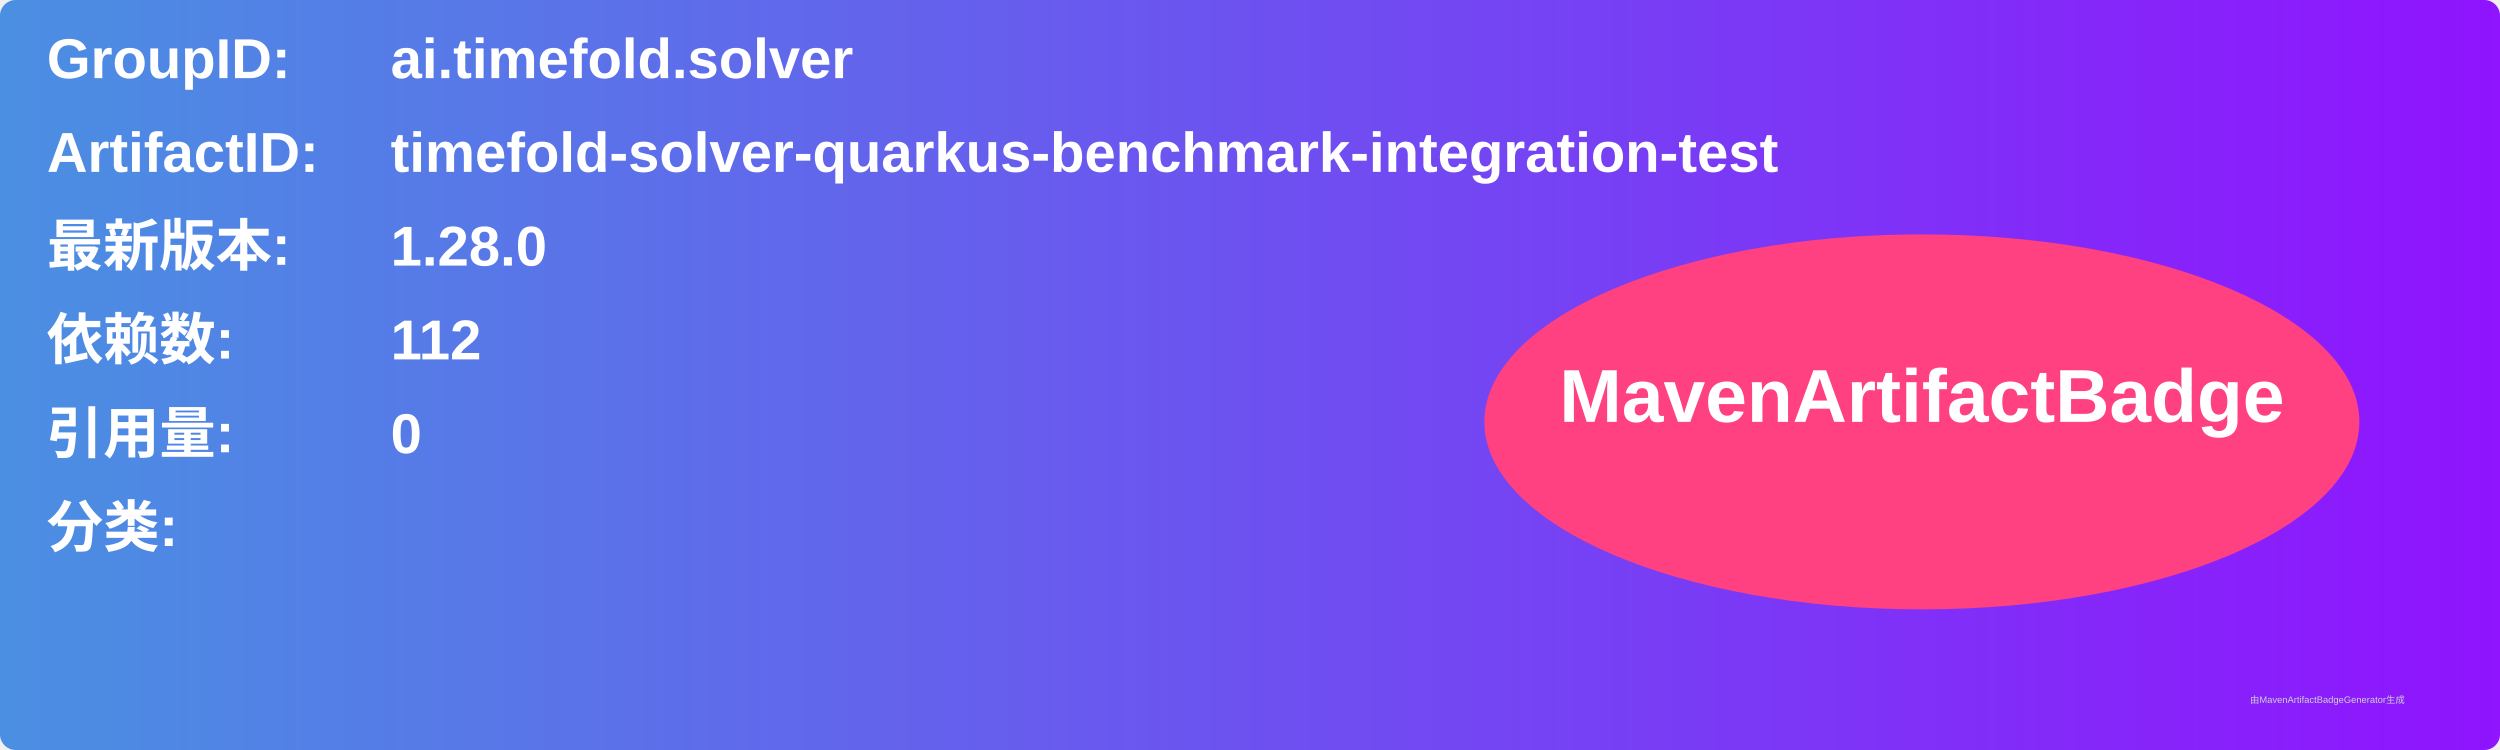
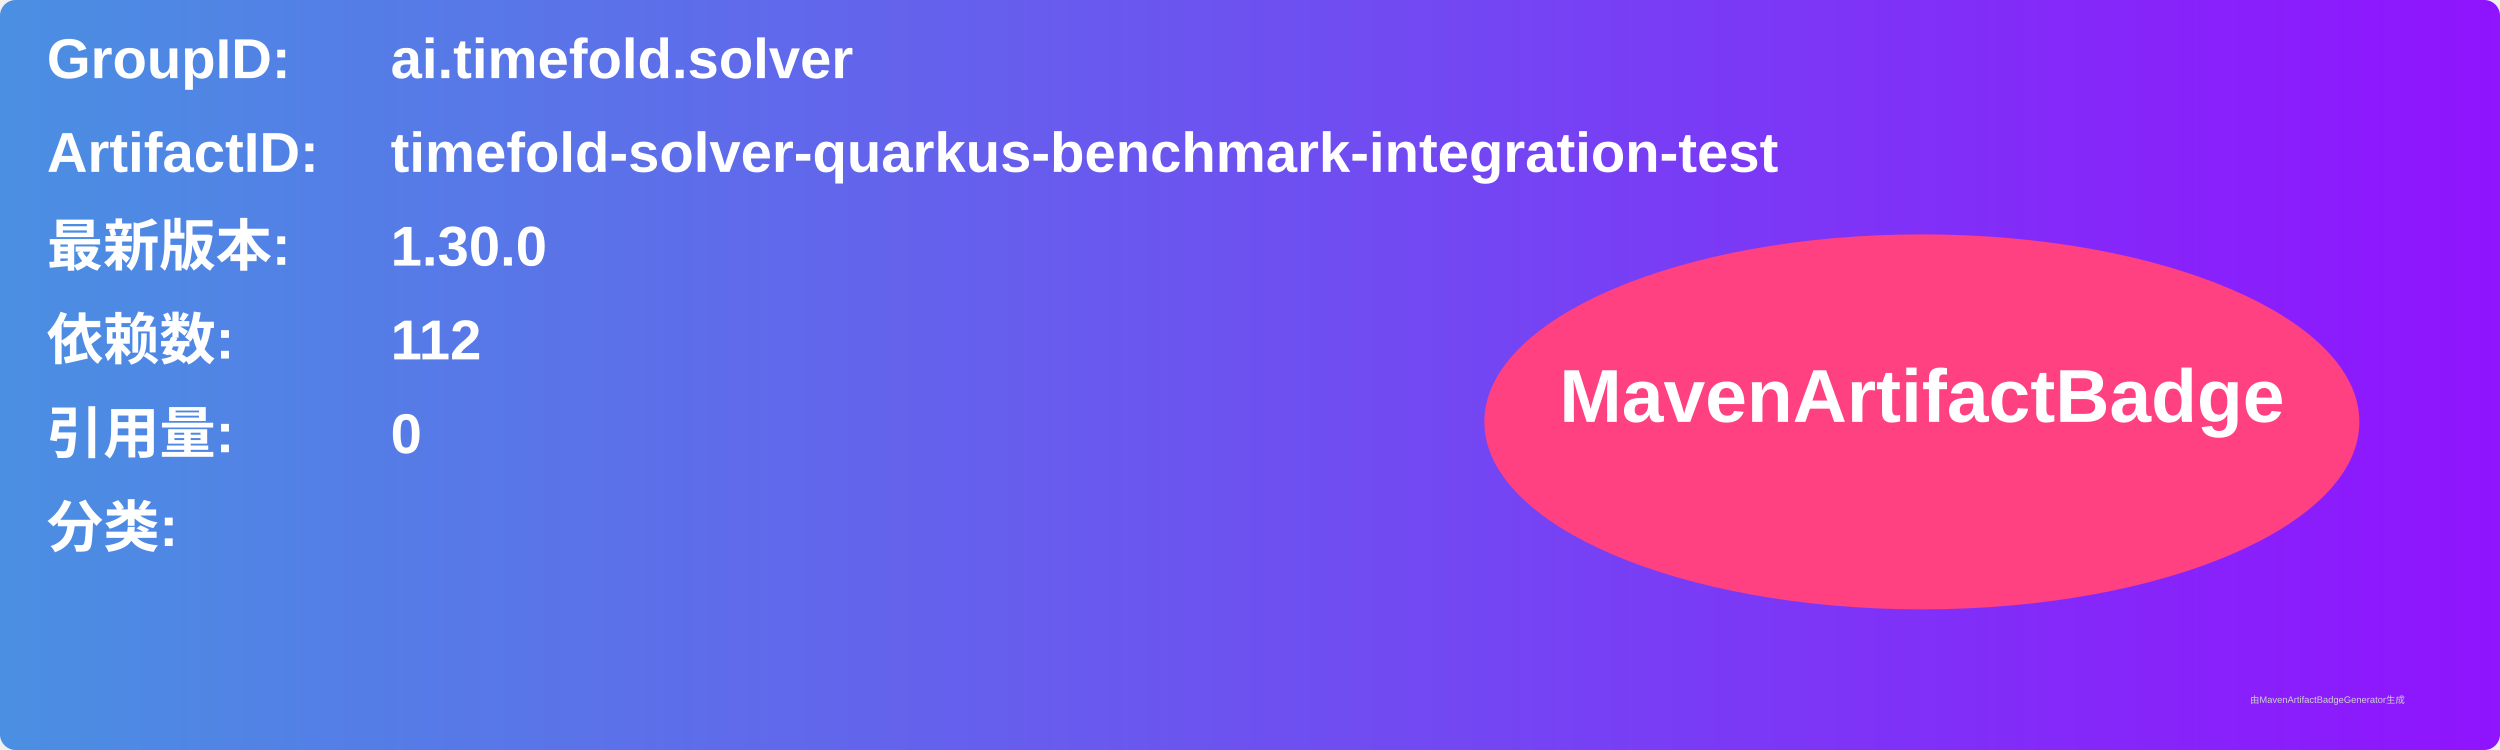
<svg xmlns="http://www.w3.org/2000/svg" width="800" height="240" viewBox="0 0 800 240">
  <linearGradient id="grad" x1="0%" y1="0%" x2="100%" y2="0%">
    <stop offset="0%" stop-color="#4a90e2" />
    <stop offset="100%" stop-color="#9013fe" />
  </linearGradient>
  <rect width="100%" height="100%" rx="5" ry="5" fill="url(#grad)" />
  <g transform="translate(15, 15)">
    <text x="0" y="10" font-family="Arial" font-size="18" fill="white" font-weight="bold" width="260">GroupID:</text>
    <text x="110" y="10" font-family="Arial" font-size="18" fill="white" font-weight="bold" width="460">ai.timefold.solver</text>
    <text x="0" y="40" font-family="Arial" font-size="18" fill="white" font-weight="bold" width="260">ArtifactID:</text>
    <text x="110" y="40" font-family="Arial" font-size="18" fill="white" font-weight="bold" width="460">timefold-solver-quarkus-benchmark-integration-test</text>
    <text x="0" y="70" font-family="Arial" font-size="18" fill="white" font-weight="bold">最新版本:</text>
    <text x="110" y="70" font-family="Arial" font-size="18" fill="white" font-weight="bold">
-       <tspan font-weight="bold">1.28.0</tspan>
+       <tspan font-weight="bold">1.30.0</tspan>
    </text>
    <text x="0" y="100" font-family="Arial" font-size="18" fill="white" font-weight="bold">依赖数: </text>
    <text x="110" y="100" font-family="Arial" font-size="18" fill="white">
      <tspan font-weight="bold">112</tspan>
    </text>
    <text x="0" y="130" font-family="Arial" font-size="18" fill="white" font-weight="bold">引用量: </text>
    <text x="110" y="130" font-family="Arial" font-size="18" fill="white">
      <tspan font-weight="bold">0</tspan>
    </text>
    <text x="0" y="160" font-family="Arial" font-size="18" fill="white" font-weight="bold">分类:</text>
    <text x="10" y="190" font-family="Arial" font-size="10" fill="white">
      <tspan font-weight="bold" />
    </text>
    <ellipse cx="600" cy="120" rx="140" ry="60" fill="#ff4081" />
    <text x="600" y="120" text-anchor="middle" font-family="Arial" font-size="24" fill="white" font-weight="bold">MavenArtifactBadge</text>
  </g>
  <text x="720" y="225" font-family="Arial" font-size="3" fill="#d0d0d0">由MavenArtifactBadgeGenerator生成</text>
</svg>
